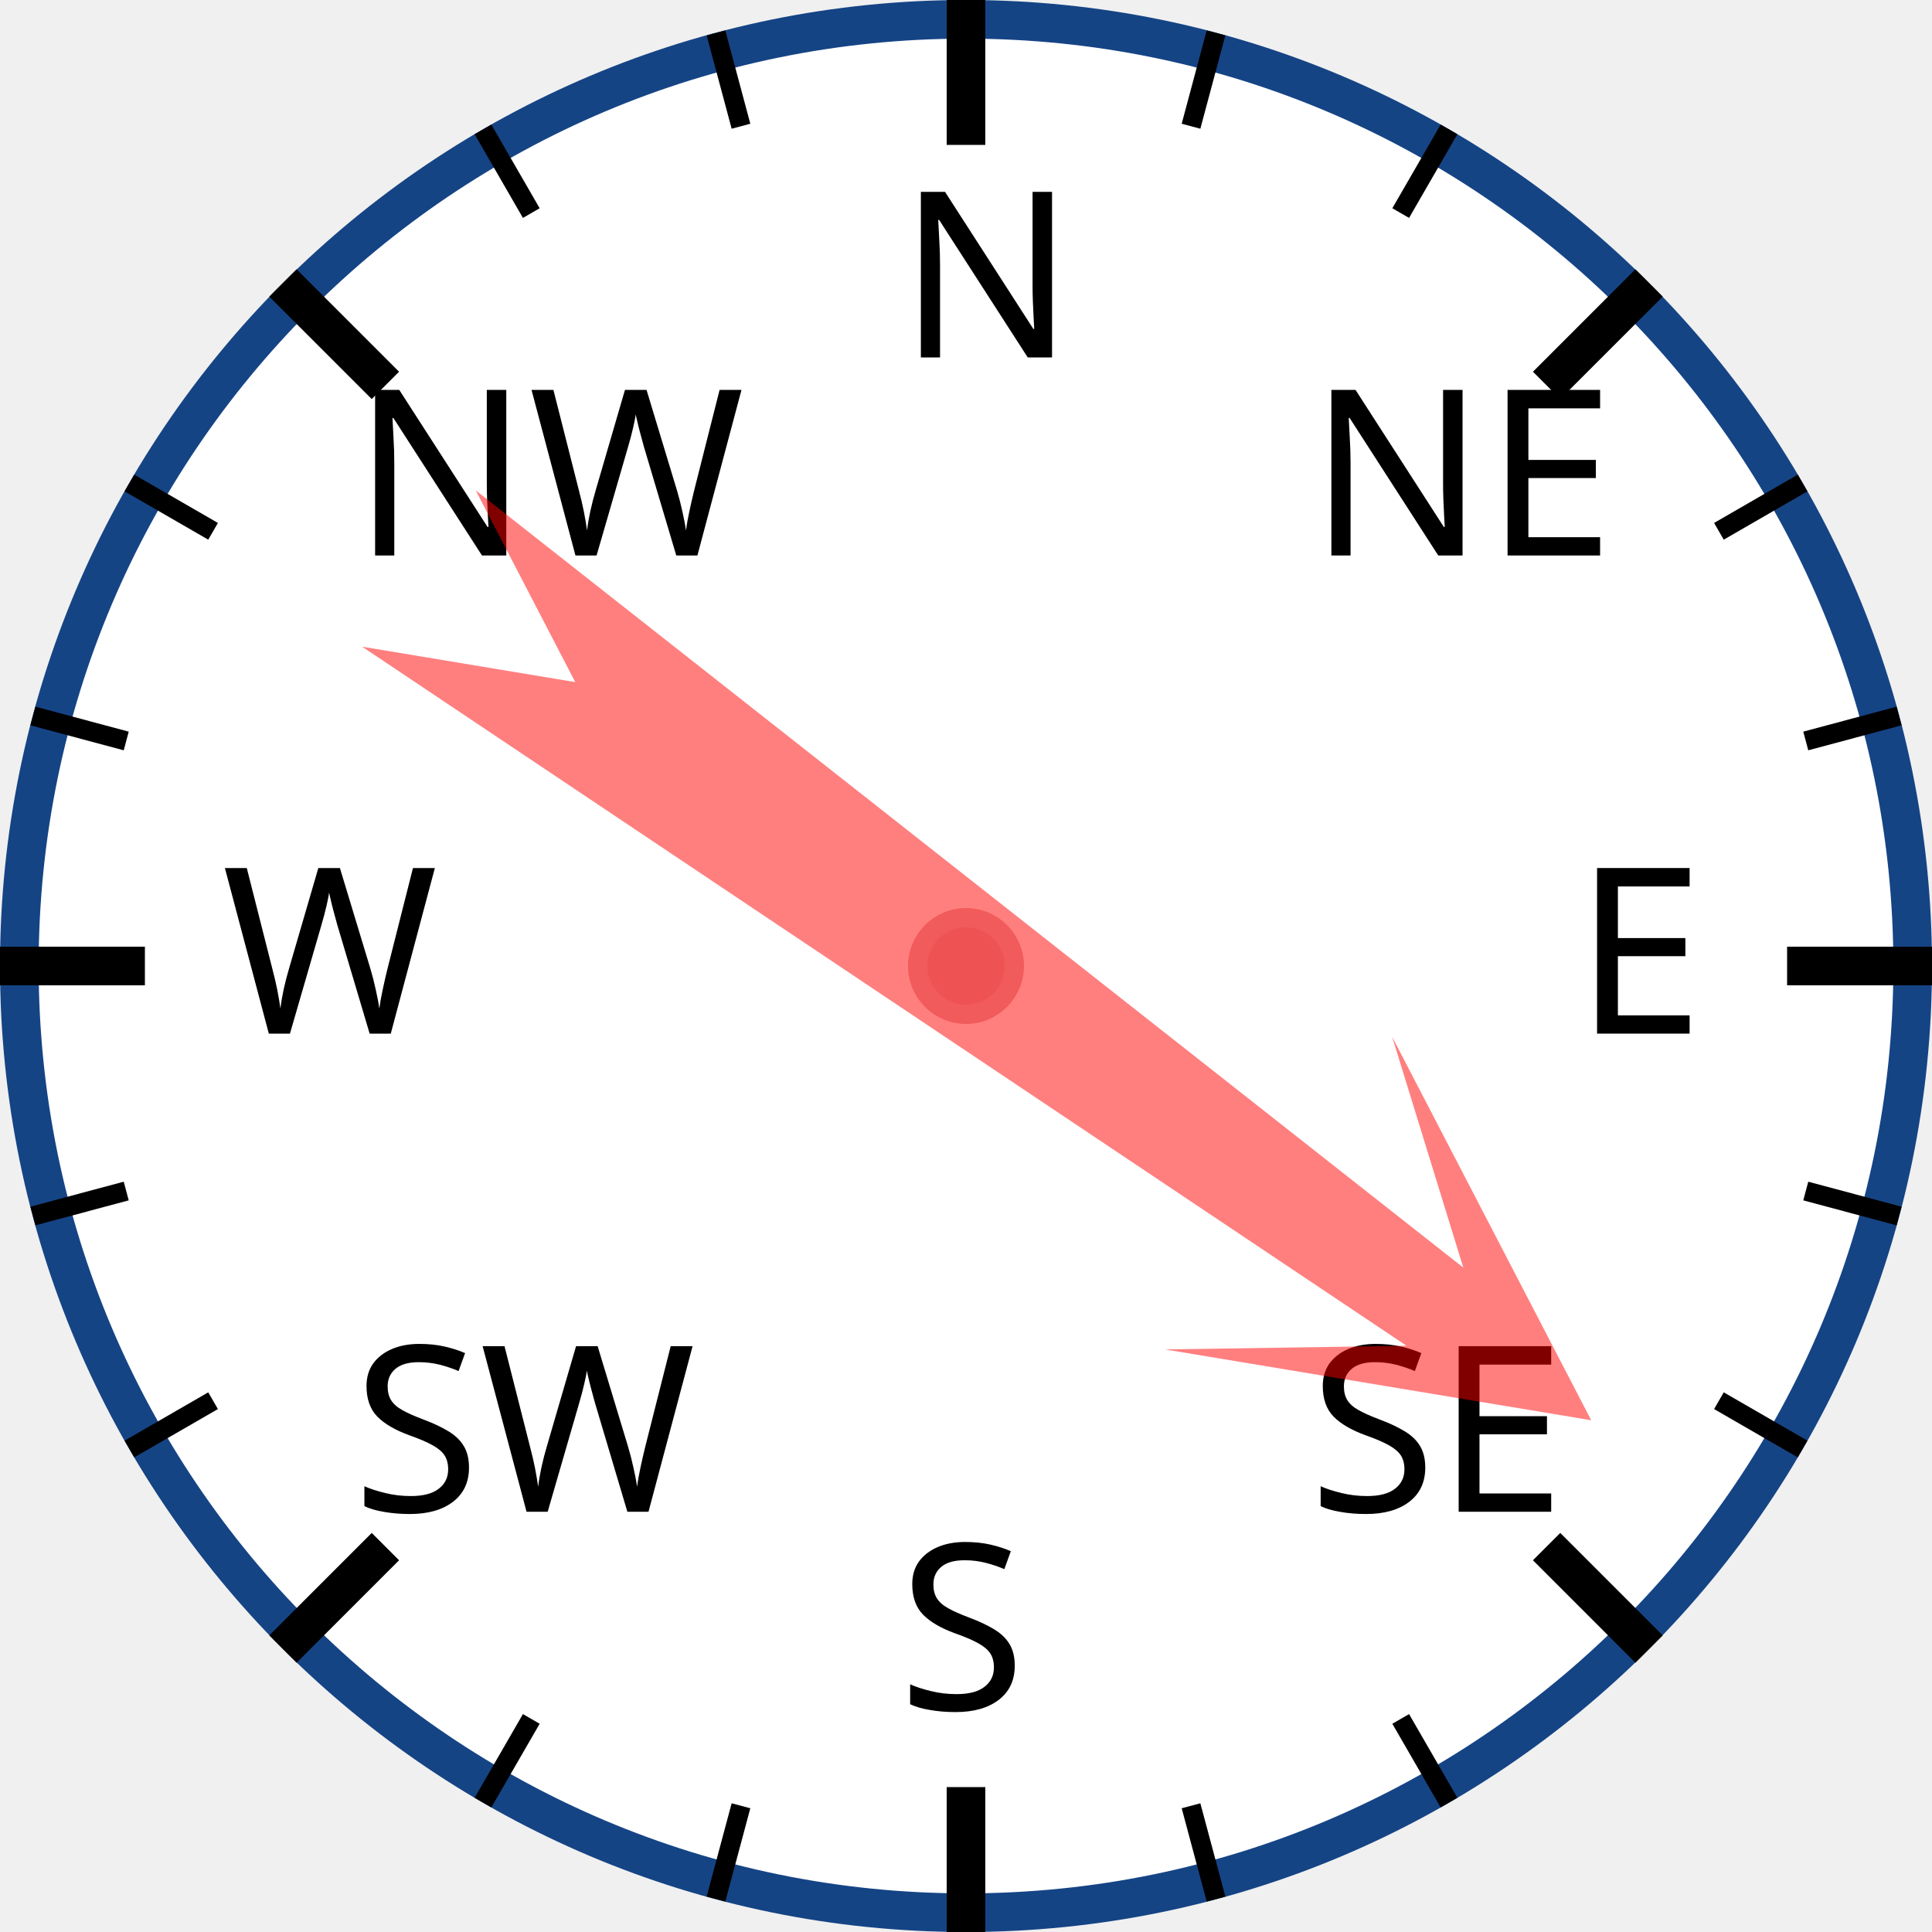
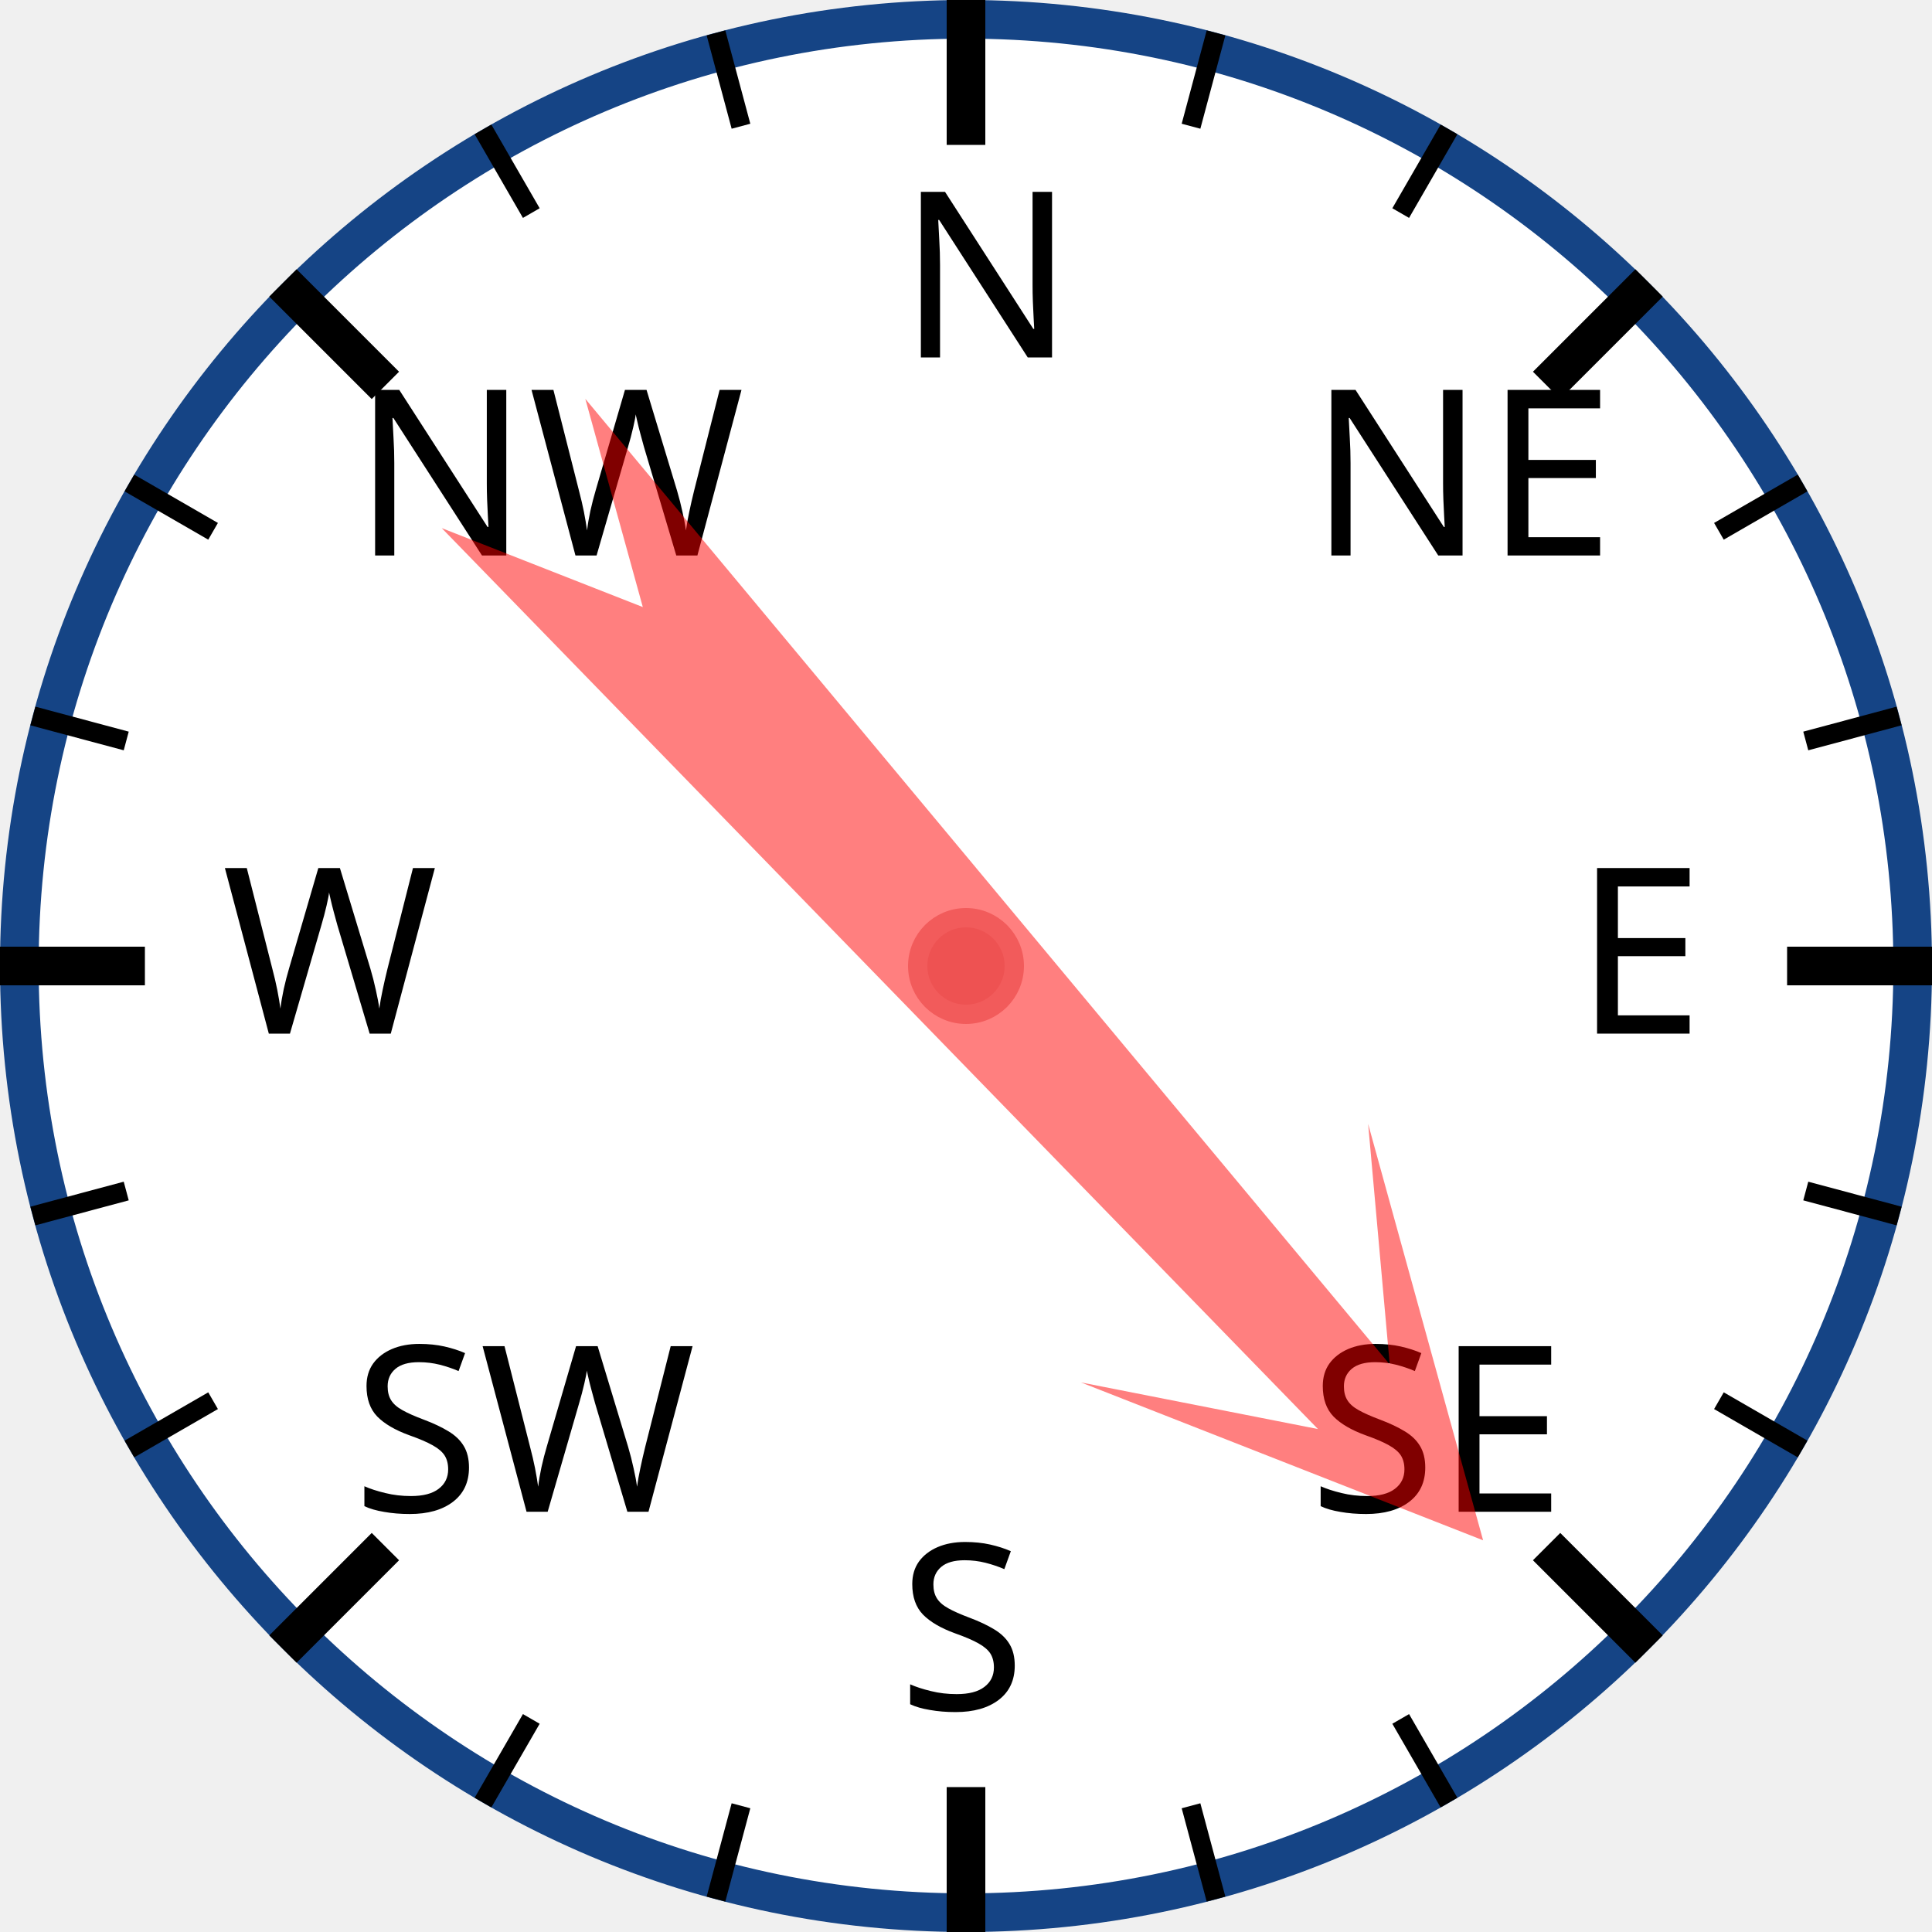
<svg xmlns="http://www.w3.org/2000/svg" width="120px" height="120px" viewBox="0 0 200 200">
  <circle cx="100" cy="100" r="98" style="fill: white; stroke: #154485; stroke-width: 4;" />
  <text x="93.0" y="37.0" style="font-family: sans-serif; font-size: 18pt;">N</text>
  <line x1="100.0" y1="0.0" x2="100.0" y2="15.0" style="stroke: black; stroke-width: 4;" />
  <line x1="74.118" y1="3.407" x2="76.706" y2="13.067" style="stroke: black; stroke-width: 2;" />
  <line x1="50" y1="13.397" x2="55" y2="22.058" style="stroke: black; stroke-width: 2;" />
  <text x="36.503" y="57.503" style="font-family: sans-serif; font-size: 18pt;">NW</text>
  <line x1="29.289" y1="29.289" x2="39.896" y2="39.896" style="stroke: black; stroke-width: 4;" />
  <line x1="13.397" y1="50" x2="22.058" y2="55" style="stroke: black; stroke-width: 2;" />
  <line x1="3.407" y1="74.118" x2="13.067" y2="76.706" style="stroke: black; stroke-width: 2;" />
  <text x="23.0" y="107.0" style="font-family: sans-serif; font-size: 18pt;">W</text>
  <line x1="0.0" y1="100.0" x2="15.0" y2="100.0" style="stroke: black; stroke-width: 4;" />
  <line x1="3.407" y1="125.882" x2="13.067" y2="123.294" style="stroke: black; stroke-width: 2;" />
  <line x1="13.397" y1="150" x2="22.058" y2="145" style="stroke: black; stroke-width: 2;" />
  <text x="36.503" y="156.497" style="font-family: sans-serif; font-size: 18pt;">SW</text>
  <line x1="29.289" y1="170.711" x2="39.896" y2="160.104" style="stroke: black; stroke-width: 4;" />
  <line x1="50" y1="186.603" x2="55" y2="177.942" style="stroke: black; stroke-width: 2;" />
  <line x1="74.118" y1="196.593" x2="76.706" y2="186.933" style="stroke: black; stroke-width: 2;" />
  <text x="93" y="177.0" style="font-family: sans-serif; font-size: 18pt;">S</text>
  <line x1="100" y1="200.0" x2="100" y2="185.0" style="stroke: black; stroke-width: 4;" />
  <line x1="125.882" y1="196.593" x2="123.294" y2="186.933" style="stroke: black; stroke-width: 2;" />
  <line x1="150.0" y1="186.603" x2="145.0" y2="177.942" style="stroke: black; stroke-width: 2;" />
  <text x="135.497" y="156.497" style="font-family: sans-serif; font-size: 18pt;">SE</text>
  <line x1="170.711" y1="170.711" x2="160.104" y2="160.104" style="stroke: black; stroke-width: 4;" />
  <line x1="186.603" y1="150" x2="177.942" y2="145" style="stroke: black; stroke-width: 2;" />
  <line x1="196.593" y1="125.882" x2="186.933" y2="123.294" style="stroke: black; stroke-width: 2;" />
  <text x="163.0" y="107" style="font-family: sans-serif; font-size: 18pt;">E</text>
  <line x1="200.0" y1="100" x2="185.0" y2="100" style="stroke: black; stroke-width: 4;" />
  <line x1="196.593" y1="74.118" x2="186.933" y2="76.706" style="stroke: black; stroke-width: 2;" />
  <line x1="186.603" y1="50" x2="177.942" y2="55" style="stroke: black; stroke-width: 2;" />
  <text x="135.497" y="57.503" style="font-family: sans-serif; font-size: 18pt;">NE</text>
  <line x1="170.711" y1="29.289" x2="160.104" y2="39.896" style="stroke: black; stroke-width: 4;" />
  <line x1="150" y1="13.397" x2="145" y2="22.058" style="stroke: black; stroke-width: 2;" />
  <line x1="125.882" y1="3.407" x2="123.294" y2="13.067" style="stroke: black; stroke-width: 2;" />
-   <polygon points="100 20 120 60 105 40 110 170 100 150 90 170 95 40 80 60" style="fill: red; fill-opacity: 0.5;" transform="rotate(126,100,100)" />
+   <polygon points="100 20 120 60 105 40 110 170 100 150 90 170 95 40 80 60" style="fill: red; fill-opacity: 0.5;" transform="rotate(138,100,100)" />
  <circle cx="100" cy="100" r="5" style="fill: #EE5252; stroke: #F25B5B; stroke-width: 2;" />
</svg>
